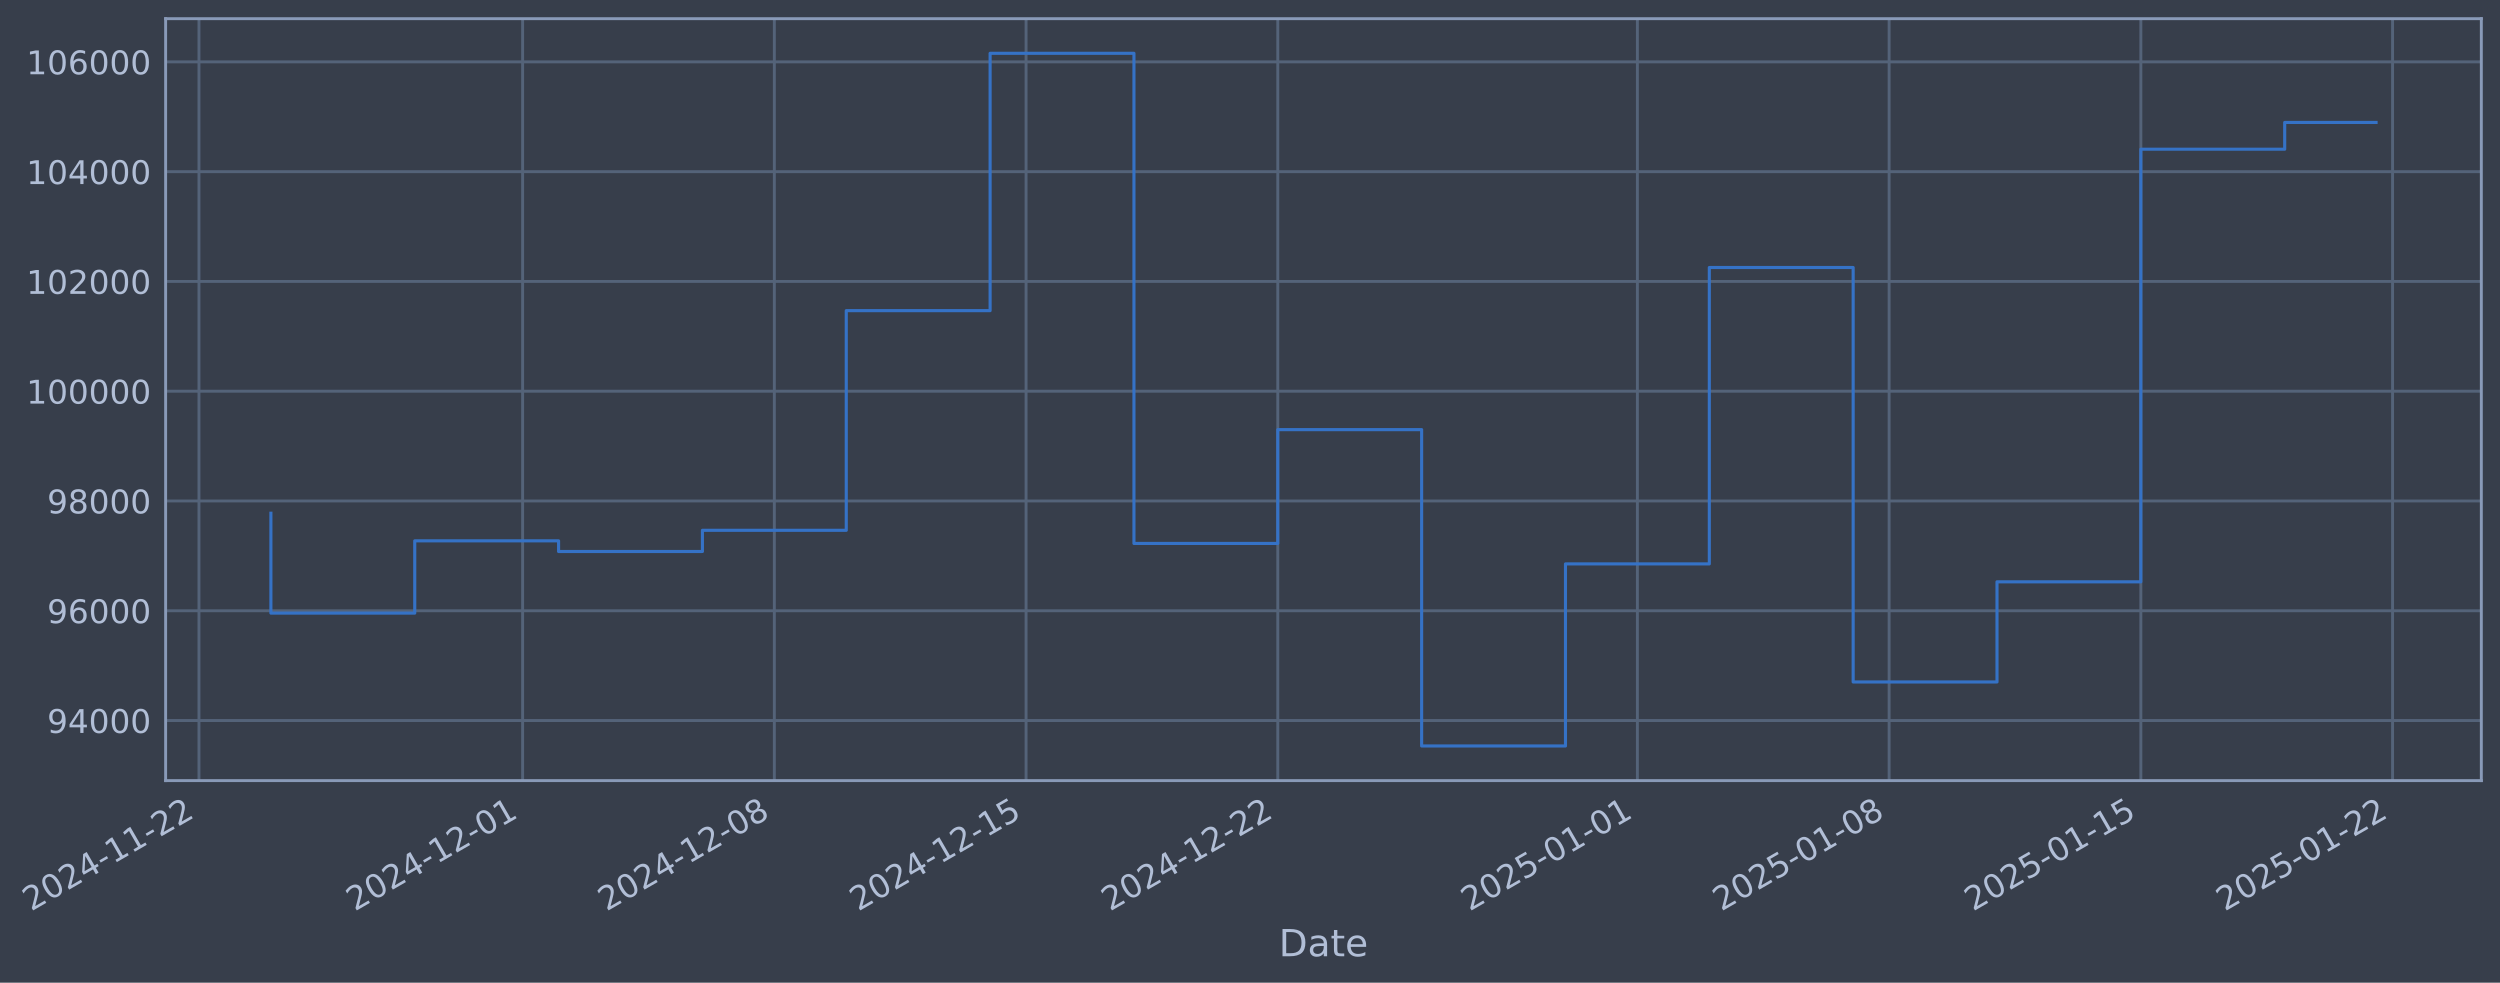
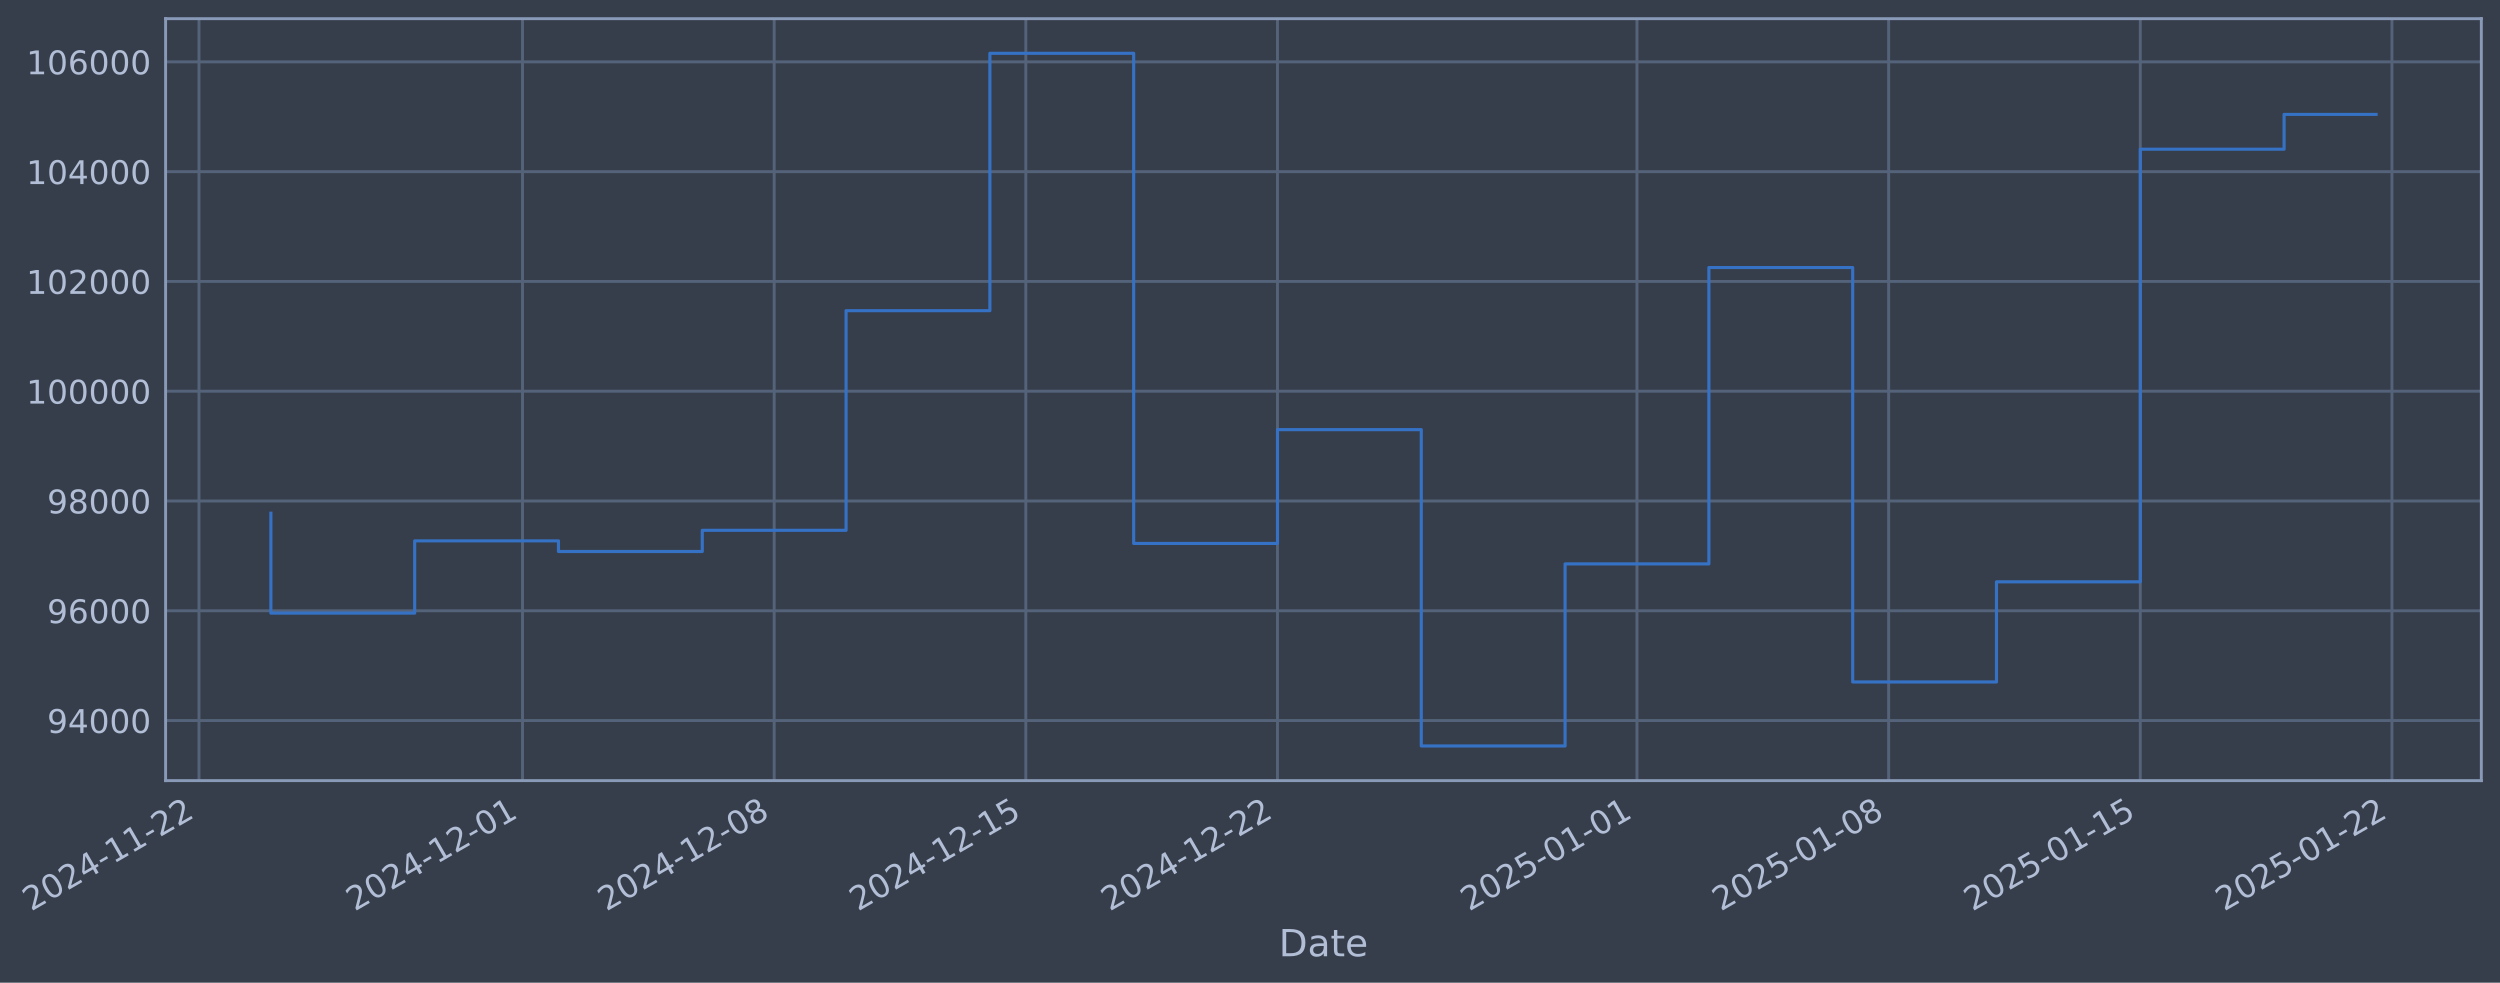
- <svg xmlns="http://www.w3.org/2000/svg" xmlns:xlink="http://www.w3.org/1999/xlink" width="963.859pt" height="378.87pt" viewBox="0 0 963.859 378.87" version="1.1">
+ <svg xmlns="http://www.w3.org/2000/svg" xmlns:xlink="http://www.w3.org/1999/xlink" width="963.851pt" height="378.87pt" viewBox="0 0 963.851 378.87" version="1.1">
  <defs>
    <style type="text/css">*{stroke-linejoin: round; stroke-linecap: butt}</style>
  </defs>
  <g id="figure_1">
    <g id="patch_1">
-       <path d="M 0 378.87  L 963.859 378.87  L 963.859 0  L 0 0  z " style="fill: #373e4b" />
+       <path d="M 0 378.87  L 963.851 378.87  L 963.851 0  L 0 0  z " style="fill: #373e4b" />
    </g>
    <g id="axes_1">
      <g id="patch_2">
-         <path d="M 63.859 300.96  L 956.659 300.96  L 956.659 7.2  L 63.859 7.2  z " style="fill: #373e4b" />
+         <path d="M 63.851 300.96  L 956.651 300.96  L 956.651 7.2  L 63.851 7.2  z " style="fill: #373e4b" />
      </g>
      <g id="matplotlib.axis_1">
        <g id="xtick_1">
          <g id="line2d_1">
-             <path d="M 76.713 300.96  L 76.713 7.2  " clip-path="url(#p9179603660)" style="fill: none; stroke: #546379; stroke-width: 1.12; stroke-linecap: square" />
+             <path d="M 76.713 300.96  L 76.713 7.2  " clip-path="url(#peb2e5332a4)" style="fill: none; stroke: #546379; stroke-width: 1.12; stroke-linecap: square" />
          </g>
          <g id="line2d_2" />
          <g id="text_1">
            <g style="fill: #b1bed6" transform="translate(11.98702 351.4642) rotate(-30) scale(0.126 -0.126)">
              <defs>
                <path id="DejaVuSans-32" d="M 1228 531  L 3431 531  L 3431 0  L 469 0  L 469 531  Q 828 903 1448 1529  Q 2069 2156 2228 2338  Q 2531 2678 2651 2914  Q 2772 3150 2772 3378  Q 2772 3750 2511 3984  Q 2250 4219 1831 4219  Q 1534 4219 1204 4116  Q 875 4013 500 3803  L 500 4441  Q 881 4594 1212 4672  Q 1544 4750 1819 4750  Q 2544 4750 2975 4387  Q 3406 4025 3406 3419  Q 3406 3131 3298 2873  Q 3191 2616 2906 2266  Q 2828 2175 2409 1742  Q 1991 1309 1228 531  z " transform="scale(0.015625)" />
                <path id="DejaVuSans-30" d="M 2034 4250  Q 1547 4250 1301 3770  Q 1056 3291 1056 2328  Q 1056 1369 1301 889  Q 1547 409 2034 409  Q 2525 409 2770 889  Q 3016 1369 3016 2328  Q 3016 3291 2770 3770  Q 2525 4250 2034 4250  z M 2034 4750  Q 2819 4750 3233 4129  Q 3647 3509 3647 2328  Q 3647 1150 3233 529  Q 2819 -91 2034 -91  Q 1250 -91 836 529  Q 422 1150 422 2328  Q 422 3509 836 4129  Q 1250 4750 2034 4750  z " transform="scale(0.015625)" />
                <path id="DejaVuSans-34" d="M 2419 4116  L 825 1625  L 2419 1625  L 2419 4116  z M 2253 4666  L 3047 4666  L 3047 1625  L 3713 1625  L 3713 1100  L 3047 1100  L 3047 0  L 2419 0  L 2419 1100  L 313 1100  L 313 1709  L 2253 4666  z " transform="scale(0.015625)" />
                <path id="DejaVuSans-2d" d="M 313 2009  L 1997 2009  L 1997 1497  L 313 1497  L 313 2009  z " transform="scale(0.015625)" />
                <path id="DejaVuSans-31" d="M 794 531  L 1825 531  L 1825 4091  L 703 3866  L 703 4441  L 1819 4666  L 2450 4666  L 2450 531  L 3481 531  L 3481 0  L 794 0  L 794 531  z " transform="scale(0.015625)" />
              </defs>
              <use xlink:href="#DejaVuSans-32" />
              <use xlink:href="#DejaVuSans-30" transform="translate(63.62305 0)" />
              <use xlink:href="#DejaVuSans-32" transform="translate(127.2461 0)" />
              <use xlink:href="#DejaVuSans-34" transform="translate(190.8691 0)" />
              <use xlink:href="#DejaVuSans-2d" transform="translate(254.4922 0)" />
              <use xlink:href="#DejaVuSans-31" transform="translate(290.5762 0)" />
              <use xlink:href="#DejaVuSans-31" transform="translate(354.1992 0)" />
              <use xlink:href="#DejaVuSans-2d" transform="translate(417.8223 0)" />
              <use xlink:href="#DejaVuSans-32" transform="translate(453.9062 0)" />
              <use xlink:href="#DejaVuSans-32" transform="translate(517.5293 0)" />
            </g>
          </g>
        </g>
        <g id="xtick_2">
          <g id="line2d_3">
-             <path d="M 201.492 300.96  L 201.492 7.2  " clip-path="url(#p9179603660)" style="fill: none; stroke: #546379; stroke-width: 1.12; stroke-linecap: square" />
+             <path d="M 201.455 300.96  L 201.455 7.2  " clip-path="url(#peb2e5332a4)" style="fill: none; stroke: #546379; stroke-width: 1.12; stroke-linecap: square" />
          </g>
          <g id="line2d_4" />
          <g id="text_2">
-             <g style="fill: #b1bed6" transform="translate(136.7663 351.4642) rotate(-30) scale(0.126 -0.126)">
+             <g style="fill: #b1bed6" transform="translate(136.7297 351.4642) rotate(-30) scale(0.126 -0.126)">
              <use xlink:href="#DejaVuSans-32" />
              <use xlink:href="#DejaVuSans-30" transform="translate(63.62305 0)" />
              <use xlink:href="#DejaVuSans-32" transform="translate(127.2461 0)" />
              <use xlink:href="#DejaVuSans-34" transform="translate(190.8691 0)" />
              <use xlink:href="#DejaVuSans-2d" transform="translate(254.4922 0)" />
              <use xlink:href="#DejaVuSans-31" transform="translate(290.5762 0)" />
              <use xlink:href="#DejaVuSans-32" transform="translate(354.1992 0)" />
              <use xlink:href="#DejaVuSans-2d" transform="translate(417.8223 0)" />
              <use xlink:href="#DejaVuSans-30" transform="translate(453.9062 0)" />
              <use xlink:href="#DejaVuSans-31" transform="translate(517.5293 0)" />
            </g>
          </g>
        </g>
        <g id="xtick_3">
          <g id="line2d_5">
-             <path d="M 298.542 300.96  L 298.542 7.2  " clip-path="url(#p9179603660)" style="fill: none; stroke: #546379; stroke-width: 1.12; stroke-linecap: square" />
+             <path d="M 298.477 300.96  L 298.477 7.2  " clip-path="url(#peb2e5332a4)" style="fill: none; stroke: #546379; stroke-width: 1.12; stroke-linecap: square" />
          </g>
          <g id="line2d_6" />
          <g id="text_3">
-             <g style="fill: #b1bed6" transform="translate(233.8169 351.4642) rotate(-30) scale(0.126 -0.126)">
+             <g style="fill: #b1bed6" transform="translate(233.7517 351.4642) rotate(-30) scale(0.126 -0.126)">
              <defs>
                <path id="DejaVuSans-38" d="M 2034 2216  Q 1584 2216 1326 1975  Q 1069 1734 1069 1313  Q 1069 891 1326 650  Q 1584 409 2034 409  Q 2484 409 2743 651  Q 3003 894 3003 1313  Q 3003 1734 2745 1975  Q 2488 2216 2034 2216  z M 1403 2484  Q 997 2584 770 2862  Q 544 3141 544 3541  Q 544 4100 942 4425  Q 1341 4750 2034 4750  Q 2731 4750 3128 4425  Q 3525 4100 3525 3541  Q 3525 3141 3298 2862  Q 3072 2584 2669 2484  Q 3125 2378 3379 2068  Q 3634 1759 3634 1313  Q 3634 634 3220 271  Q 2806 -91 2034 -91  Q 1263 -91 848 271  Q 434 634 434 1313  Q 434 1759 690 2068  Q 947 2378 1403 2484  z M 1172 3481  Q 1172 3119 1398 2916  Q 1625 2713 2034 2713  Q 2441 2713 2670 2916  Q 2900 3119 2900 3481  Q 2900 3844 2670 4047  Q 2441 4250 2034 4250  Q 1625 4250 1398 4047  Q 1172 3844 1172 3481  z " transform="scale(0.015625)" />
              </defs>
              <use xlink:href="#DejaVuSans-32" />
              <use xlink:href="#DejaVuSans-30" transform="translate(63.62305 0)" />
              <use xlink:href="#DejaVuSans-32" transform="translate(127.2461 0)" />
              <use xlink:href="#DejaVuSans-34" transform="translate(190.8691 0)" />
              <use xlink:href="#DejaVuSans-2d" transform="translate(254.4922 0)" />
              <use xlink:href="#DejaVuSans-31" transform="translate(290.5762 0)" />
              <use xlink:href="#DejaVuSans-32" transform="translate(354.1992 0)" />
              <use xlink:href="#DejaVuSans-2d" transform="translate(417.8223 0)" />
              <use xlink:href="#DejaVuSans-30" transform="translate(453.9062 0)" />
              <use xlink:href="#DejaVuSans-38" transform="translate(517.5293 0)" />
            </g>
          </g>
        </g>
        <g id="xtick_4">
          <g id="line2d_7">
-             <path d="M 395.593 300.96  L 395.593 7.2  " clip-path="url(#p9179603660)" style="fill: none; stroke: #546379; stroke-width: 1.12; stroke-linecap: square" />
+             <path d="M 395.499 300.96  L 395.499 7.2  " clip-path="url(#peb2e5332a4)" style="fill: none; stroke: #546379; stroke-width: 1.12; stroke-linecap: square" />
          </g>
          <g id="line2d_8" />
          <g id="text_4">
-             <g style="fill: #b1bed6" transform="translate(330.8674 351.4642) rotate(-30) scale(0.126 -0.126)">
+             <g style="fill: #b1bed6" transform="translate(330.7738 351.4642) rotate(-30) scale(0.126 -0.126)">
              <defs>
                <path id="DejaVuSans-35" d="M 691 4666  L 3169 4666  L 3169 4134  L 1269 4134  L 1269 2991  Q 1406 3038 1543 3061  Q 1681 3084 1819 3084  Q 2600 3084 3056 2656  Q 3513 2228 3513 1497  Q 3513 744 3044 326  Q 2575 -91 1722 -91  Q 1428 -91 1123 -41  Q 819 9 494 109  L 494 744  Q 775 591 1075 516  Q 1375 441 1709 441  Q 2250 441 2565 725  Q 2881 1009 2881 1497  Q 2881 1984 2565 2268  Q 2250 2553 1709 2553  Q 1456 2553 1204 2497  Q 953 2441 691 2322  L 691 4666  z " transform="scale(0.015625)" />
              </defs>
              <use xlink:href="#DejaVuSans-32" />
              <use xlink:href="#DejaVuSans-30" transform="translate(63.62305 0)" />
              <use xlink:href="#DejaVuSans-32" transform="translate(127.2461 0)" />
              <use xlink:href="#DejaVuSans-34" transform="translate(190.8691 0)" />
              <use xlink:href="#DejaVuSans-2d" transform="translate(254.4922 0)" />
              <use xlink:href="#DejaVuSans-31" transform="translate(290.5762 0)" />
              <use xlink:href="#DejaVuSans-32" transform="translate(354.1992 0)" />
              <use xlink:href="#DejaVuSans-2d" transform="translate(417.8223 0)" />
              <use xlink:href="#DejaVuSans-31" transform="translate(453.9062 0)" />
              <use xlink:href="#DejaVuSans-35" transform="translate(517.5293 0)" />
            </g>
          </g>
        </g>
        <g id="xtick_5">
          <g id="line2d_9">
-             <path d="M 492.644 300.96  L 492.644 7.2  " clip-path="url(#p9179603660)" style="fill: none; stroke: #546379; stroke-width: 1.12; stroke-linecap: square" />
+             <path d="M 492.521 300.96  L 492.521 7.2  " clip-path="url(#peb2e5332a4)" style="fill: none; stroke: #546379; stroke-width: 1.12; stroke-linecap: square" />
          </g>
          <g id="line2d_10" />
          <g id="text_5">
-             <g style="fill: #b1bed6" transform="translate(427.918 351.4642) rotate(-30) scale(0.126 -0.126)">
+             <g style="fill: #b1bed6" transform="translate(427.7958 351.4642) rotate(-30) scale(0.126 -0.126)">
              <use xlink:href="#DejaVuSans-32" />
              <use xlink:href="#DejaVuSans-30" transform="translate(63.62305 0)" />
              <use xlink:href="#DejaVuSans-32" transform="translate(127.2461 0)" />
              <use xlink:href="#DejaVuSans-34" transform="translate(190.8691 0)" />
              <use xlink:href="#DejaVuSans-2d" transform="translate(254.4922 0)" />
              <use xlink:href="#DejaVuSans-31" transform="translate(290.5762 0)" />
              <use xlink:href="#DejaVuSans-32" transform="translate(354.1992 0)" />
              <use xlink:href="#DejaVuSans-2d" transform="translate(417.8223 0)" />
              <use xlink:href="#DejaVuSans-32" transform="translate(453.9062 0)" />
              <use xlink:href="#DejaVuSans-32" transform="translate(517.5293 0)" />
            </g>
          </g>
        </g>
        <g id="xtick_6">
          <g id="line2d_11">
-             <path d="M 631.287 300.96  L 631.287 7.2  " clip-path="url(#p9179603660)" style="fill: none; stroke: #546379; stroke-width: 1.12; stroke-linecap: square" />
+             <path d="M 631.124 300.96  L 631.124 7.2  " clip-path="url(#peb2e5332a4)" style="fill: none; stroke: #546379; stroke-width: 1.12; stroke-linecap: square" />
          </g>
          <g id="line2d_12" />
          <g id="text_6">
-             <g style="fill: #b1bed6" transform="translate(566.5617 351.4642) rotate(-30) scale(0.126 -0.126)">
+             <g style="fill: #b1bed6" transform="translate(566.3988 351.4642) rotate(-30) scale(0.126 -0.126)">
              <use xlink:href="#DejaVuSans-32" />
              <use xlink:href="#DejaVuSans-30" transform="translate(63.62305 0)" />
              <use xlink:href="#DejaVuSans-32" transform="translate(127.2461 0)" />
              <use xlink:href="#DejaVuSans-35" transform="translate(190.8691 0)" />
              <use xlink:href="#DejaVuSans-2d" transform="translate(254.4922 0)" />
              <use xlink:href="#DejaVuSans-30" transform="translate(290.5762 0)" />
              <use xlink:href="#DejaVuSans-31" transform="translate(354.1992 0)" />
              <use xlink:href="#DejaVuSans-2d" transform="translate(417.8223 0)" />
              <use xlink:href="#DejaVuSans-30" transform="translate(453.9062 0)" />
              <use xlink:href="#DejaVuSans-31" transform="translate(517.5293 0)" />
            </g>
          </g>
        </g>
        <g id="xtick_7">
          <g id="line2d_13">
-             <path d="M 728.338 300.96  L 728.338 7.2  " clip-path="url(#p9179603660)" style="fill: none; stroke: #546379; stroke-width: 1.12; stroke-linecap: square" />
+             <path d="M 728.146 300.96  L 728.146 7.2  " clip-path="url(#peb2e5332a4)" style="fill: none; stroke: #546379; stroke-width: 1.12; stroke-linecap: square" />
          </g>
          <g id="line2d_14" />
          <g id="text_7">
-             <g style="fill: #b1bed6" transform="translate(663.6122 351.4642) rotate(-30) scale(0.126 -0.126)">
+             <g style="fill: #b1bed6" transform="translate(663.4208 351.4642) rotate(-30) scale(0.126 -0.126)">
              <use xlink:href="#DejaVuSans-32" />
              <use xlink:href="#DejaVuSans-30" transform="translate(63.62305 0)" />
              <use xlink:href="#DejaVuSans-32" transform="translate(127.2461 0)" />
              <use xlink:href="#DejaVuSans-35" transform="translate(190.8691 0)" />
              <use xlink:href="#DejaVuSans-2d" transform="translate(254.4922 0)" />
              <use xlink:href="#DejaVuSans-30" transform="translate(290.5762 0)" />
              <use xlink:href="#DejaVuSans-31" transform="translate(354.1992 0)" />
              <use xlink:href="#DejaVuSans-2d" transform="translate(417.8223 0)" />
              <use xlink:href="#DejaVuSans-30" transform="translate(453.9062 0)" />
              <use xlink:href="#DejaVuSans-38" transform="translate(517.5293 0)" />
            </g>
          </g>
        </g>
        <g id="xtick_8">
          <g id="line2d_15">
-             <path d="M 825.388 300.96  L 825.388 7.2  " clip-path="url(#p9179603660)" style="fill: none; stroke: #546379; stroke-width: 1.12; stroke-linecap: square" />
+             <path d="M 825.168 300.96  L 825.168 7.2  " clip-path="url(#peb2e5332a4)" style="fill: none; stroke: #546379; stroke-width: 1.12; stroke-linecap: square" />
          </g>
          <g id="line2d_16" />
          <g id="text_8">
-             <g style="fill: #b1bed6" transform="translate(760.6628 351.4642) rotate(-30) scale(0.126 -0.126)">
+             <g style="fill: #b1bed6" transform="translate(760.4429 351.4642) rotate(-30) scale(0.126 -0.126)">
              <use xlink:href="#DejaVuSans-32" />
              <use xlink:href="#DejaVuSans-30" transform="translate(63.62305 0)" />
              <use xlink:href="#DejaVuSans-32" transform="translate(127.2461 0)" />
              <use xlink:href="#DejaVuSans-35" transform="translate(190.8691 0)" />
              <use xlink:href="#DejaVuSans-2d" transform="translate(254.4922 0)" />
              <use xlink:href="#DejaVuSans-30" transform="translate(290.5762 0)" />
              <use xlink:href="#DejaVuSans-31" transform="translate(354.1992 0)" />
              <use xlink:href="#DejaVuSans-2d" transform="translate(417.8223 0)" />
              <use xlink:href="#DejaVuSans-31" transform="translate(453.9062 0)" />
              <use xlink:href="#DejaVuSans-35" transform="translate(517.5293 0)" />
            </g>
          </g>
        </g>
        <g id="xtick_9">
          <g id="line2d_17">
-             <path d="M 922.439 300.96  L 922.439 7.2  " clip-path="url(#p9179603660)" style="fill: none; stroke: #546379; stroke-width: 1.12; stroke-linecap: square" />
+             <path d="M 922.19 300.96  L 922.19 7.2  " clip-path="url(#peb2e5332a4)" style="fill: none; stroke: #546379; stroke-width: 1.12; stroke-linecap: square" />
          </g>
          <g id="line2d_18" />
          <g id="text_9">
-             <g style="fill: #b1bed6" transform="translate(857.7134 351.4642) rotate(-30) scale(0.126 -0.126)">
+             <g style="fill: #b1bed6" transform="translate(857.465 351.4642) rotate(-30) scale(0.126 -0.126)">
              <use xlink:href="#DejaVuSans-32" />
              <use xlink:href="#DejaVuSans-30" transform="translate(63.62305 0)" />
              <use xlink:href="#DejaVuSans-32" transform="translate(127.2461 0)" />
              <use xlink:href="#DejaVuSans-35" transform="translate(190.8691 0)" />
              <use xlink:href="#DejaVuSans-2d" transform="translate(254.4922 0)" />
              <use xlink:href="#DejaVuSans-30" transform="translate(290.5762 0)" />
              <use xlink:href="#DejaVuSans-31" transform="translate(354.1992 0)" />
              <use xlink:href="#DejaVuSans-2d" transform="translate(417.8223 0)" />
              <use xlink:href="#DejaVuSans-32" transform="translate(453.9062 0)" />
              <use xlink:href="#DejaVuSans-32" transform="translate(517.5293 0)" />
            </g>
          </g>
        </g>
        <g id="text_10">
-           <g style="fill: #b1bed6" transform="translate(493.0503 368.6753) scale(0.144 -0.144)">
+           <g style="fill: #b1bed6" transform="translate(493.0422 368.6753) scale(0.144 -0.144)">
            <defs>
              <path id="DejaVuSans-44" d="M 1259 4147  L 1259 519  L 2022 519  Q 2988 519 3436 956  Q 3884 1394 3884 2338  Q 3884 3275 3436 3711  Q 2988 4147 2022 4147  L 1259 4147  z M 628 4666  L 1925 4666  Q 3281 4666 3915 4102  Q 4550 3538 4550 2338  Q 4550 1131 3912 565  Q 3275 0 1925 0  L 628 0  L 628 4666  z " transform="scale(0.015625)" />
              <path id="DejaVuSans-61" d="M 2194 1759  Q 1497 1759 1228 1600  Q 959 1441 959 1056  Q 959 750 1161 570  Q 1363 391 1709 391  Q 2188 391 2477 730  Q 2766 1069 2766 1631  L 2766 1759  L 2194 1759  z M 3341 1997  L 3341 0  L 2766 0  L 2766 531  Q 2569 213 2275 61  Q 1981 -91 1556 -91  Q 1019 -91 701 211  Q 384 513 384 1019  Q 384 1609 779 1909  Q 1175 2209 1959 2209  L 2766 2209  L 2766 2266  Q 2766 2663 2505 2880  Q 2244 3097 1772 3097  Q 1472 3097 1187 3025  Q 903 2953 641 2809  L 641 3341  Q 956 3463 1253 3523  Q 1550 3584 1831 3584  Q 2591 3584 2966 3190  Q 3341 2797 3341 1997  z " transform="scale(0.015625)" />
              <path id="DejaVuSans-74" d="M 1172 4494  L 1172 3500  L 2356 3500  L 2356 3053  L 1172 3053  L 1172 1153  Q 1172 725 1289 603  Q 1406 481 1766 481  L 2356 481  L 2356 0  L 1766 0  Q 1100 0 847 248  Q 594 497 594 1153  L 594 3053  L 172 3053  L 172 3500  L 594 3500  L 594 4494  L 1172 4494  z " transform="scale(0.015625)" />
              <path id="DejaVuSans-65" d="M 3597 1894  L 3597 1613  L 953 1613  Q 991 1019 1311 708  Q 1631 397 2203 397  Q 2534 397 2845 478  Q 3156 559 3463 722  L 3463 178  Q 3153 47 2828 -22  Q 2503 -91 2169 -91  Q 1331 -91 842 396  Q 353 884 353 1716  Q 353 2575 817 3079  Q 1281 3584 2069 3584  Q 2775 3584 3186 3129  Q 3597 2675 3597 1894  z M 3022 2063  Q 3016 2534 2758 2815  Q 2500 3097 2075 3097  Q 1594 3097 1305 2825  Q 1016 2553 972 2059  L 3022 2063  z " transform="scale(0.015625)" />
            </defs>
            <use xlink:href="#DejaVuSans-44" />
            <use xlink:href="#DejaVuSans-61" transform="translate(77.00195 0)" />
            <use xlink:href="#DejaVuSans-74" transform="translate(138.2812 0)" />
            <use xlink:href="#DejaVuSans-65" transform="translate(177.4902 0)" />
          </g>
        </g>
      </g>
      <g id="matplotlib.axis_2">
        <g id="ytick_1">
          <g id="line2d_19">
-             <path d="M 63.859 277.797  L 956.659 277.797  " clip-path="url(#p9179603660)" style="fill: none; stroke: #546379; stroke-width: 1.12; stroke-linecap: square" />
+             <path d="M 63.851 277.797  L 956.651 277.797  " clip-path="url(#peb2e5332a4)" style="fill: none; stroke: #546379; stroke-width: 1.12; stroke-linecap: square" />
          </g>
          <g id="line2d_20" />
          <g id="text_11">
-             <g style="fill: #b1bed6" transform="translate(18.17569 282.5841) scale(0.126 -0.126)">
+             <g style="fill: #b1bed6" transform="translate(18.16754 282.5841) scale(0.126 -0.126)">
              <defs>
                <path id="DejaVuSans-39" d="M 703 97  L 703 672  Q 941 559 1184 500  Q 1428 441 1663 441  Q 2288 441 2617 861  Q 2947 1281 2994 2138  Q 2813 1869 2534 1725  Q 2256 1581 1919 1581  Q 1219 1581 811 2004  Q 403 2428 403 3163  Q 403 3881 828 4315  Q 1253 4750 1959 4750  Q 2769 4750 3195 4129  Q 3622 3509 3622 2328  Q 3622 1225 3098 567  Q 2575 -91 1691 -91  Q 1453 -91 1209 -44  Q 966 3 703 97  z M 1959 2075  Q 2384 2075 2632 2365  Q 2881 2656 2881 3163  Q 2881 3666 2632 3958  Q 2384 4250 1959 4250  Q 1534 4250 1286 3958  Q 1038 3666 1038 3163  Q 1038 2656 1286 2365  Q 1534 2075 1959 2075  z " transform="scale(0.015625)" />
              </defs>
              <use xlink:href="#DejaVuSans-39" />
              <use xlink:href="#DejaVuSans-34" transform="translate(63.62305 0)" />
              <use xlink:href="#DejaVuSans-30" transform="translate(127.2461 0)" />
              <use xlink:href="#DejaVuSans-30" transform="translate(190.8691 0)" />
              <use xlink:href="#DejaVuSans-30" transform="translate(254.4922 0)" />
            </g>
          </g>
        </g>
        <g id="ytick_2">
          <g id="line2d_21">
-             <path d="M 63.859 235.473  L 956.659 235.473  " clip-path="url(#p9179603660)" style="fill: none; stroke: #546379; stroke-width: 1.12; stroke-linecap: square" />
+             <path d="M 63.851 235.473  L 956.651 235.473  " clip-path="url(#peb2e5332a4)" style="fill: none; stroke: #546379; stroke-width: 1.12; stroke-linecap: square" />
          </g>
          <g id="line2d_22" />
          <g id="text_12">
-             <g style="fill: #b1bed6" transform="translate(18.17569 240.2602) scale(0.126 -0.126)">
+             <g style="fill: #b1bed6" transform="translate(18.16754 240.2602) scale(0.126 -0.126)">
              <defs>
                <path id="DejaVuSans-36" d="M 2113 2584  Q 1688 2584 1439 2293  Q 1191 2003 1191 1497  Q 1191 994 1439 701  Q 1688 409 2113 409  Q 2538 409 2786 701  Q 3034 994 3034 1497  Q 3034 2003 2786 2293  Q 2538 2584 2113 2584  z M 3366 4563  L 3366 3988  Q 3128 4100 2886 4159  Q 2644 4219 2406 4219  Q 1781 4219 1451 3797  Q 1122 3375 1075 2522  Q 1259 2794 1537 2939  Q 1816 3084 2150 3084  Q 2853 3084 3261 2657  Q 3669 2231 3669 1497  Q 3669 778 3244 343  Q 2819 -91 2113 -91  Q 1303 -91 875 529  Q 447 1150 447 2328  Q 447 3434 972 4092  Q 1497 4750 2381 4750  Q 2619 4750 2861 4703  Q 3103 4656 3366 4563  z " transform="scale(0.015625)" />
              </defs>
              <use xlink:href="#DejaVuSans-39" />
              <use xlink:href="#DejaVuSans-36" transform="translate(63.62305 0)" />
              <use xlink:href="#DejaVuSans-30" transform="translate(127.2461 0)" />
              <use xlink:href="#DejaVuSans-30" transform="translate(190.8691 0)" />
              <use xlink:href="#DejaVuSans-30" transform="translate(254.4922 0)" />
            </g>
          </g>
        </g>
        <g id="ytick_3">
          <g id="line2d_23">
-             <path d="M 63.859 193.149  L 956.659 193.149  " clip-path="url(#p9179603660)" style="fill: none; stroke: #546379; stroke-width: 1.12; stroke-linecap: square" />
+             <path d="M 63.851 193.149  L 956.651 193.149  " clip-path="url(#peb2e5332a4)" style="fill: none; stroke: #546379; stroke-width: 1.12; stroke-linecap: square" />
          </g>
          <g id="line2d_24" />
          <g id="text_13">
-             <g style="fill: #b1bed6" transform="translate(18.17569 197.9364) scale(0.126 -0.126)">
+             <g style="fill: #b1bed6" transform="translate(18.16754 197.9364) scale(0.126 -0.126)">
              <use xlink:href="#DejaVuSans-39" />
              <use xlink:href="#DejaVuSans-38" transform="translate(63.62305 0)" />
              <use xlink:href="#DejaVuSans-30" transform="translate(127.2461 0)" />
              <use xlink:href="#DejaVuSans-30" transform="translate(190.8691 0)" />
              <use xlink:href="#DejaVuSans-30" transform="translate(254.4922 0)" />
            </g>
          </g>
        </g>
        <g id="ytick_4">
          <g id="line2d_25">
-             <path d="M 63.859 150.826  L 956.659 150.826  " clip-path="url(#p9179603660)" style="fill: none; stroke: #546379; stroke-width: 1.12; stroke-linecap: square" />
+             <path d="M 63.851 150.826  L 956.651 150.826  " clip-path="url(#peb2e5332a4)" style="fill: none; stroke: #546379; stroke-width: 1.12; stroke-linecap: square" />
          </g>
          <g id="line2d_26" />
          <g id="text_14">
-             <g style="fill: #b1bed6" transform="translate(10.15894 155.6126) scale(0.126 -0.126)">
+             <g style="fill: #b1bed6" transform="translate(10.15079 155.6126) scale(0.126 -0.126)">
              <use xlink:href="#DejaVuSans-31" />
              <use xlink:href="#DejaVuSans-30" transform="translate(63.62305 0)" />
              <use xlink:href="#DejaVuSans-30" transform="translate(127.2461 0)" />
              <use xlink:href="#DejaVuSans-30" transform="translate(190.8691 0)" />
              <use xlink:href="#DejaVuSans-30" transform="translate(254.4922 0)" />
              <use xlink:href="#DejaVuSans-30" transform="translate(318.1152 0)" />
            </g>
          </g>
        </g>
        <g id="ytick_5">
          <g id="line2d_27">
-             <path d="M 63.859 108.502  L 956.659 108.502  " clip-path="url(#p9179603660)" style="fill: none; stroke: #546379; stroke-width: 1.12; stroke-linecap: square" />
+             <path d="M 63.851 108.502  L 956.651 108.502  " clip-path="url(#peb2e5332a4)" style="fill: none; stroke: #546379; stroke-width: 1.12; stroke-linecap: square" />
          </g>
          <g id="line2d_28" />
          <g id="text_15">
-             <g style="fill: #b1bed6" transform="translate(10.15894 113.2888) scale(0.126 -0.126)">
+             <g style="fill: #b1bed6" transform="translate(10.15079 113.2888) scale(0.126 -0.126)">
              <use xlink:href="#DejaVuSans-31" />
              <use xlink:href="#DejaVuSans-30" transform="translate(63.62305 0)" />
              <use xlink:href="#DejaVuSans-32" transform="translate(127.2461 0)" />
              <use xlink:href="#DejaVuSans-30" transform="translate(190.8691 0)" />
              <use xlink:href="#DejaVuSans-30" transform="translate(254.4922 0)" />
              <use xlink:href="#DejaVuSans-30" transform="translate(318.1152 0)" />
            </g>
          </g>
        </g>
        <g id="ytick_6">
          <g id="line2d_29">
-             <path d="M 63.859 66.178  L 956.659 66.178  " clip-path="url(#p9179603660)" style="fill: none; stroke: #546379; stroke-width: 1.12; stroke-linecap: square" />
+             <path d="M 63.851 66.178  L 956.651 66.178  " clip-path="url(#peb2e5332a4)" style="fill: none; stroke: #546379; stroke-width: 1.12; stroke-linecap: square" />
          </g>
          <g id="line2d_30" />
          <g id="text_16">
-             <g style="fill: #b1bed6" transform="translate(10.15894 70.96502) scale(0.126 -0.126)">
+             <g style="fill: #b1bed6" transform="translate(10.15079 70.96502) scale(0.126 -0.126)">
              <use xlink:href="#DejaVuSans-31" />
              <use xlink:href="#DejaVuSans-30" transform="translate(63.62305 0)" />
              <use xlink:href="#DejaVuSans-34" transform="translate(127.2461 0)" />
              <use xlink:href="#DejaVuSans-30" transform="translate(190.8691 0)" />
              <use xlink:href="#DejaVuSans-30" transform="translate(254.4922 0)" />
              <use xlink:href="#DejaVuSans-30" transform="translate(318.1152 0)" />
            </g>
          </g>
        </g>
        <g id="ytick_7">
          <g id="line2d_31">
-             <path d="M 63.859 23.854  L 956.659 23.854  " clip-path="url(#p9179603660)" style="fill: none; stroke: #546379; stroke-width: 1.12; stroke-linecap: square" />
+             <path d="M 63.851 23.854  L 956.651 23.854  " clip-path="url(#peb2e5332a4)" style="fill: none; stroke: #546379; stroke-width: 1.12; stroke-linecap: square" />
          </g>
          <g id="line2d_32" />
          <g id="text_17">
-             <g style="fill: #b1bed6" transform="translate(10.15894 28.64121) scale(0.126 -0.126)">
+             <g style="fill: #b1bed6" transform="translate(10.15079 28.64121) scale(0.126 -0.126)">
              <use xlink:href="#DejaVuSans-31" />
              <use xlink:href="#DejaVuSans-30" transform="translate(63.62305 0)" />
              <use xlink:href="#DejaVuSans-36" transform="translate(127.2461 0)" />
              <use xlink:href="#DejaVuSans-30" transform="translate(190.8691 0)" />
              <use xlink:href="#DejaVuSans-30" transform="translate(254.4922 0)" />
              <use xlink:href="#DejaVuSans-30" transform="translate(318.1152 0)" />
            </g>
          </g>
        </g>
      </g>
      <g id="line2d_33">
-         <path d="M 104.441 197.87  L 104.441 236.383  L 159.899 236.383  L 159.899 208.521  L 215.356 208.521  L 215.356 212.628  L 270.814 212.628  L 270.814 204.459  L 326.271 204.459  L 326.271 119.77  L 381.729 119.77  L 381.729 20.553  L 437.186 20.553  L 437.186 209.517  L 492.644 209.517  L 492.644 165.636  L 548.101 165.636  L 548.101 287.607  L 603.558 287.607  L 603.558 217.409  L 659.016 217.409  L 659.016 103.141  L 714.473 103.141  L 714.473 262.927  L 769.931 262.927  L 769.931 224.318  L 825.388 224.318  L 825.388 57.525  L 880.846 57.525  L 880.846 47.21  L 916.078 47.21  " clip-path="url(#p9179603660)" style="fill: none; stroke: #3572c6; stroke-width: 1.2; stroke-linecap: square" />
+         <path d="M 104.433 197.87  L 104.433 236.383  L 159.874 236.383  L 159.874 208.521  L 215.315 208.521  L 215.315 212.628  L 270.757 212.628  L 270.757 204.459  L 326.198 204.459  L 326.198 119.77  L 381.639 119.77  L 381.639 20.553  L 437.08 20.553  L 437.08 209.517  L 492.521 209.517  L 492.521 165.636  L 547.963 165.636  L 547.963 287.607  L 603.404 287.607  L 603.404 217.409  L 658.845 217.409  L 658.845 103.141  L 714.286 103.141  L 714.286 262.927  L 769.727 262.927  L 769.727 224.318  L 825.168 224.318  L 825.168 57.525  L 880.61 57.525  L 880.61 44.106  L 916.069 44.106  " clip-path="url(#peb2e5332a4)" style="fill: none; stroke: #3572c6; stroke-width: 1.2; stroke-linecap: square" />
      </g>
      <g id="patch_3">
-         <path d="M 63.859 300.96  L 63.859 7.2  " style="fill: none; stroke: #899ab8; stroke-width: 1.12; stroke-linejoin: miter; stroke-linecap: square" />
+         <path d="M 63.851 300.96  L 63.851 7.2  " style="fill: none; stroke: #899ab8; stroke-width: 1.12; stroke-linejoin: miter; stroke-linecap: square" />
      </g>
      <g id="patch_4">
-         <path d="M 956.659 300.96  L 956.659 7.2  " style="fill: none; stroke: #899ab8; stroke-width: 1.12; stroke-linejoin: miter; stroke-linecap: square" />
+         <path d="M 956.651 300.96  L 956.651 7.2  " style="fill: none; stroke: #899ab8; stroke-width: 1.12; stroke-linejoin: miter; stroke-linecap: square" />
      </g>
      <g id="patch_5">
-         <path d="M 63.859 300.96  L 956.659 300.96  " style="fill: none; stroke: #899ab8; stroke-width: 1.12; stroke-linejoin: miter; stroke-linecap: square" />
+         <path d="M 63.851 300.96  L 956.651 300.96  " style="fill: none; stroke: #899ab8; stroke-width: 1.12; stroke-linejoin: miter; stroke-linecap: square" />
      </g>
      <g id="patch_6">
-         <path d="M 63.859 7.2  L 956.659 7.2  " style="fill: none; stroke: #899ab8; stroke-width: 1.12; stroke-linejoin: miter; stroke-linecap: square" />
+         <path d="M 63.851 7.2  L 956.651 7.2  " style="fill: none; stroke: #899ab8; stroke-width: 1.12; stroke-linejoin: miter; stroke-linecap: square" />
      </g>
    </g>
  </g>
  <defs>
-     <clipPath id="p9179603660">
-       <rect x="63.859" y="7.2" width="892.8" height="293.76" />
+     <clipPath id="peb2e5332a4">
+       <rect x="63.851" y="7.2" width="892.8" height="293.76" />
    </clipPath>
  </defs>
</svg>
